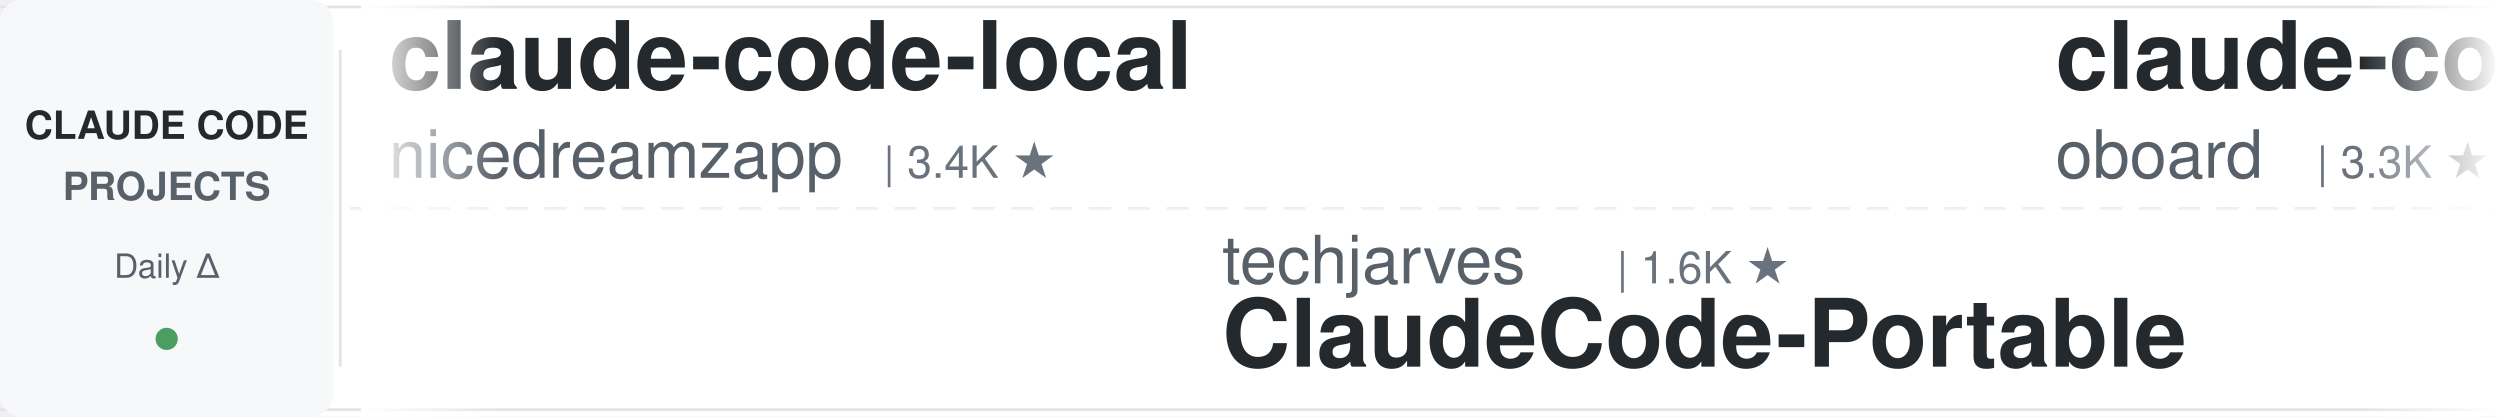
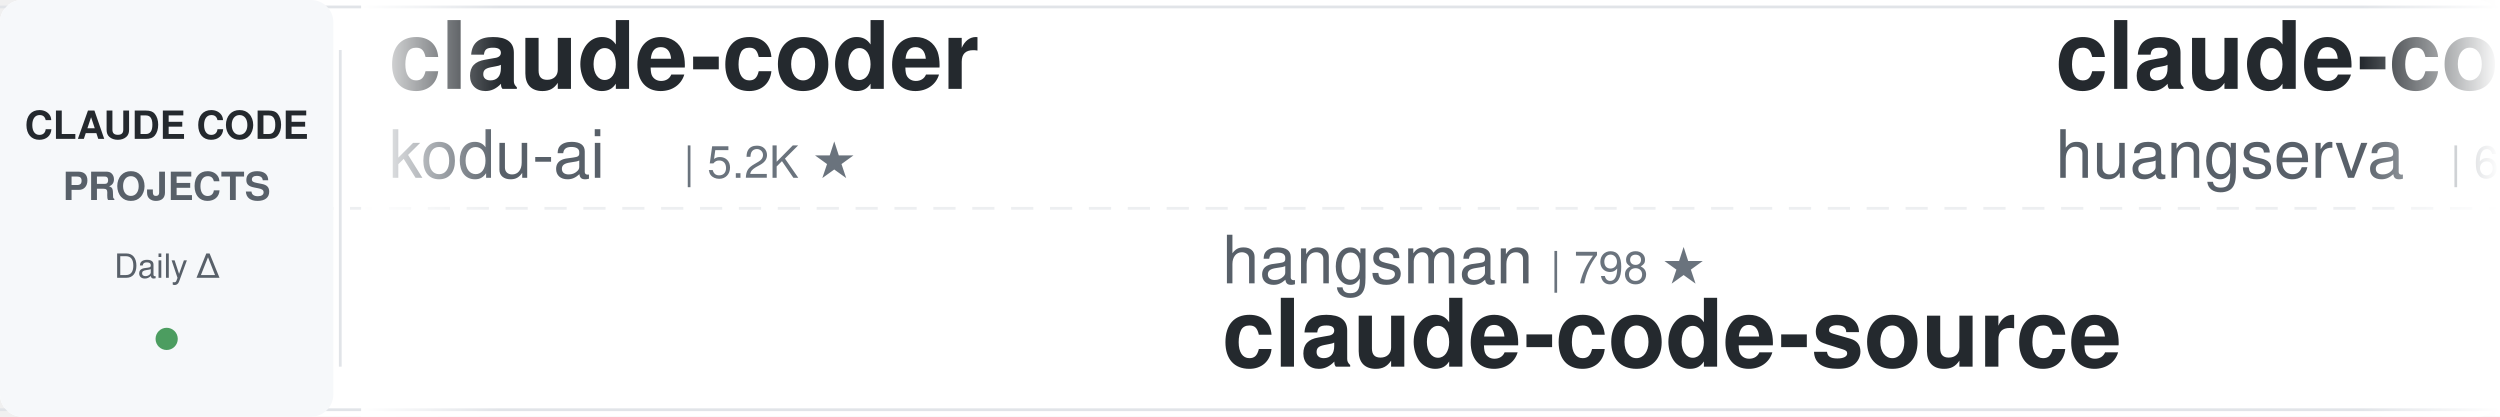
<svg xmlns="http://www.w3.org/2000/svg" width="900" height="150">
  <defs>
    <linearGradient id="leftFade" x1="0%" y1="0%" x2="100%" y2="0%">
      <stop offset="0%" style="stop-color:#ffffff;stop-opacity:1" />
      <stop offset="100%" style="stop-color:#ffffff;stop-opacity:0" />
    </linearGradient>
    <linearGradient id="rightFade" x1="0%" y1="0%" x2="100%" y2="0%">
      <stop offset="0%" style="stop-color:#ffffff;stop-opacity:0" />
      <stop offset="100%" style="stop-color:#ffffff;stop-opacity:1" />
    </linearGradient>
  </defs>
  <rect width="900" height="150" fill="#ffffff" rx="8" />
  <rect x="0" y="2" width="900" height="1" fill="#e1e4e8" />
  <rect x="0" y="147" width="900" height="1" fill="#e1e4e8" />
  <line x1="0" y1="75" x2="900" y2="75" stroke="#e1e4e8" stroke-width="1" stroke-dasharray="8 6" opacity="0.6" />
  <rect x="0" y="0" width="120" height="150" fill="#f6f8fa" rx="8" />
  <text x="60" y="50" font-family="-apple-system, BlinkMacSystemFont, 'Segoe UI', Helvetica, Arial, sans-serif" font-size="14" font-weight="600" fill="#24292e" text-anchor="middle">CLAUDE CODE</text>
  <text x="60" y="72" font-family="-apple-system, BlinkMacSystemFont, 'Segoe UI', Helvetica, Arial, sans-serif" font-size="14" font-weight="600" fill="#586069" text-anchor="middle">PROJECTS</text>
  <text x="60" y="100" font-family="-apple-system, BlinkMacSystemFont, 'Segoe UI', Helvetica, Arial, sans-serif" font-size="12" font-weight="500" fill="#586069" text-anchor="middle">Daily Δ</text>
  <circle cx="60" cy="122" r="4" fill="#22863a" opacity="0.8" />
  <rect x="122" y="18" width="1" height="114" fill="#e1e4e8" />
  <clipPath id="tickerClip">
    <rect x="130" y="0" width="770" height="150" />
  </clipPath>
  <g clip-path="url(#tickerClip)">
    <g id="tickerItems">
      <animateTransform attributeName="transform" attributeType="XML" type="translate" from="0 0" to="-3000 0" dur="54s" repeatCount="indefinite" />
      <g transform="translate(0, 0)">
-         <text x="140" y="32" font-family="-apple-system, BlinkMacSystemFont, 'Segoe UI', Helvetica, Arial, sans-serif" font-size="34" font-weight="600" fill="#24292e">claude-code-local</text>
-         <text x="140" y="64" font-family="-apple-system, BlinkMacSystemFont, 'Segoe UI', Helvetica, Arial, sans-serif" font-size="24" font-weight="400" fill="#586069">nicedreamzapp</text>
-         <text x="318" y="64" font-family="-apple-system, BlinkMacSystemFont, 'Segoe UI', Helvetica, Arial, sans-serif" font-size="16" font-weight="500" fill="#6a737d">| 3.4K ★</text>
+         <text x="140" y="32" font-family="-apple-system, BlinkMacSystemFont, 'Segoe UI', Helvetica, Arial, sans-serif" font-size="34" font-weight="600" fill="#24292e">claude-coder</text>
+         <text x="140" y="64" font-family="-apple-system, BlinkMacSystemFont, 'Segoe UI', Helvetica, Arial, sans-serif" font-size="24" font-weight="400" fill="#586069">kodu-ai</text>
+         <text x="246" y="64" font-family="-apple-system, BlinkMacSystemFont, 'Segoe UI', Helvetica, Arial, sans-serif" font-size="16" font-weight="500" fill="#6a737d">| 5.2K ★</text>
      </g>
      <g transform="translate(300, 0)">
-         <text x="140" y="102" font-family="-apple-system, BlinkMacSystemFont, 'Segoe UI', Helvetica, Arial, sans-serif" font-size="24" font-weight="400" fill="#586069">techjarves</text>
-         <text x="282" y="102" font-family="-apple-system, BlinkMacSystemFont, 'Segoe UI', Helvetica, Arial, sans-serif" font-size="16" font-weight="500" fill="#6a737d">| 1.6K ★</text>
-         <text x="140" y="132" font-family="-apple-system, BlinkMacSystemFont, 'Segoe UI', Helvetica, Arial, sans-serif" font-size="34" font-weight="600" fill="#24292e">ClaudeCode-Portable</text>
+         <text x="140" y="102" font-family="-apple-system, BlinkMacSystemFont, 'Segoe UI', Helvetica, Arial, sans-serif" font-size="24" font-weight="400" fill="#586069">hangsman</text>
+         <text x="258" y="102" font-family="-apple-system, BlinkMacSystemFont, 'Segoe UI', Helvetica, Arial, sans-serif" font-size="16" font-weight="500" fill="#6a737d">| 798 ★</text>
+         <text x="140" y="132" font-family="-apple-system, BlinkMacSystemFont, 'Segoe UI', Helvetica, Arial, sans-serif" font-size="34" font-weight="600" fill="#24292e">claude-code-source</text>
      </g>
      <g transform="translate(600, 0)">
-         <text x="140" y="32" font-family="-apple-system, BlinkMacSystemFont, 'Segoe UI', Helvetica, Arial, sans-serif" font-size="34" font-weight="600" fill="#24292e">claude-code-rev</text>
-         <text x="140" y="64" font-family="-apple-system, BlinkMacSystemFont, 'Segoe UI', Helvetica, Arial, sans-serif" font-size="24" font-weight="400" fill="#586069">oboard</text>
-         <text x="234" y="64" font-family="-apple-system, BlinkMacSystemFont, 'Segoe UI', Helvetica, Arial, sans-serif" font-size="16" font-weight="500" fill="#6a737d">| 3.3K ★</text>
+         <text x="140" y="32" font-family="-apple-system, BlinkMacSystemFont, 'Segoe UI', Helvetica, Arial, sans-serif" font-size="34" font-weight="600" fill="#24292e">claude-code-cli</text>
+         <text x="140" y="64" font-family="-apple-system, BlinkMacSystemFont, 'Segoe UI', Helvetica, Arial, sans-serif" font-size="24" font-weight="400" fill="#586069">huangserva</text>
+         <text x="282" y="64" font-family="-apple-system, BlinkMacSystemFont, 'Segoe UI', Helvetica, Arial, sans-serif" font-size="16" font-weight="500" fill="#6a737d">| 628 ★</text>
      </g>
      <g transform="translate(900, 0)">
-         <text x="140" y="102" font-family="-apple-system, BlinkMacSystemFont, 'Segoe UI', Helvetica, Arial, sans-serif" font-size="24" font-weight="400" fill="#586069">edmund-io</text>
-         <text x="270" y="102" font-family="-apple-system, BlinkMacSystemFont, 'Segoe UI', Helvetica, Arial, sans-serif" font-size="16" font-weight="500" fill="#6a737d">| 1.5K ★</text>
-         <text x="140" y="132" font-family="-apple-system, BlinkMacSystemFont, 'Segoe UI', Helvetica, Arial, sans-serif" font-size="34" font-weight="600" fill="#24292e">edmunds-claude-code</text>
+         <text x="140" y="102" font-family="-apple-system, BlinkMacSystemFont, 'Segoe UI', Helvetica, Arial, sans-serif" font-size="24" font-weight="400" fill="#586069">jqueryscript</text>
+         <text x="306" y="102" font-family="-apple-system, BlinkMacSystemFont, 'Segoe UI', Helvetica, Arial, sans-serif" font-size="16" font-weight="500" fill="#6a737d">| 533 ★</text>
+         <text x="140" y="132" font-family="-apple-system, BlinkMacSystemFont, 'Segoe UI', Helvetica, Arial, sans-serif" font-size="34" font-weight="600" fill="#24292e">awesome-claude-code</text>
      </g>
      <g transform="translate(1200, 0)">
-         <text x="140" y="32" font-family="-apple-system, BlinkMacSystemFont, 'Segoe UI', Helvetica, Arial, sans-serif" font-size="34" font-weight="600" fill="#24292e">claude-code-best-practic...</text>
-         <text x="140" y="64" font-family="-apple-system, BlinkMacSystemFont, 'Segoe UI', Helvetica, Arial, sans-serif" font-size="24" font-weight="400" fill="#586069">shanraisshan</text>
-         <text x="306" y="64" font-family="-apple-system, BlinkMacSystemFont, 'Segoe UI', Helvetica, Arial, sans-serif" font-size="16" font-weight="500" fill="#6a737d">| 67.8K ★</text>
+         <text x="140" y="32" font-family="-apple-system, BlinkMacSystemFont, 'Segoe UI', Helvetica, Arial, sans-serif" font-size="34" font-weight="600" fill="#24292e">free-claude-code</text>
+         <text x="140" y="64" font-family="-apple-system, BlinkMacSystemFont, 'Segoe UI', Helvetica, Arial, sans-serif" font-size="24" font-weight="400" fill="#586069">Alishahryar1</text>
+         <text x="306" y="64" font-family="-apple-system, BlinkMacSystemFont, 'Segoe UI', Helvetica, Arial, sans-serif" font-size="16" font-weight="500" fill="#6a737d">| 62.3K ★</text>
      </g>
      <g transform="translate(1500, 0)">
-         <text x="140" y="102" font-family="-apple-system, BlinkMacSystemFont, 'Segoe UI', Helvetica, Arial, sans-serif" font-size="24" font-weight="400" fill="#586069">Yuyz0112</text>
-         <text x="258" y="102" font-family="-apple-system, BlinkMacSystemFont, 'Segoe UI', Helvetica, Arial, sans-serif" font-size="16" font-weight="500" fill="#6a737d">| 2.4K ★</text>
-         <text x="140" y="132" font-family="-apple-system, BlinkMacSystemFont, 'Segoe UI', Helvetica, Arial, sans-serif" font-size="34" font-weight="600" fill="#24292e">claude-code-reverse</text>
+         <text x="140" y="102" font-family="-apple-system, BlinkMacSystemFont, 'Segoe UI', Helvetica, Arial, sans-serif" font-size="24" font-weight="400" fill="#586069">xu-xiang</text>
+         <text x="258" y="102" font-family="-apple-system, BlinkMacSystemFont, 'Segoe UI', Helvetica, Arial, sans-serif" font-size="16" font-weight="500" fill="#6a737d">| 2.0K ★</text>
+         <text x="140" y="132" font-family="-apple-system, BlinkMacSystemFont, 'Segoe UI', Helvetica, Arial, sans-serif" font-size="34" font-weight="600" fill="#24292e">everything-claude-code-z...</text>
      </g>
      <g transform="translate(1800, 0)">
-         <text x="140" y="32" font-family="-apple-system, BlinkMacSystemFont, 'Segoe UI', Helvetica, Arial, sans-serif" font-size="34" font-weight="600" fill="#24292e">claude-code-analysis</text>
-         <text x="140" y="64" font-family="-apple-system, BlinkMacSystemFont, 'Segoe UI', Helvetica, Arial, sans-serif" font-size="24" font-weight="400" fill="#586069">liuup</text>
-         <text x="222" y="64" font-family="-apple-system, BlinkMacSystemFont, 'Segoe UI', Helvetica, Arial, sans-serif" font-size="16" font-weight="500" fill="#6a737d">| 4.0K ★</text>
+         <text x="140" y="32" font-family="-apple-system, BlinkMacSystemFont, 'Segoe UI', Helvetica, Arial, sans-serif" font-size="34" font-weight="600" fill="#24292e">Dive-into-Claude-Code</text>
+         <text x="140" y="64" font-family="-apple-system, BlinkMacSystemFont, 'Segoe UI', Helvetica, Arial, sans-serif" font-size="24" font-weight="400" fill="#586069">VILA-Lab</text>
+         <text x="258" y="64" font-family="-apple-system, BlinkMacSystemFont, 'Segoe UI', Helvetica, Arial, sans-serif" font-size="16" font-weight="500" fill="#6a737d">| 2.2K ★</text>
      </g>
      <g transform="translate(2100, 0)">
-         <text x="140" y="102" font-family="-apple-system, BlinkMacSystemFont, 'Segoe UI', Helvetica, Arial, sans-serif" font-size="24" font-weight="400" fill="#586069">Windy3f3f3f3f</text>
-         <text x="318" y="102" font-family="-apple-system, BlinkMacSystemFont, 'Segoe UI', Helvetica, Arial, sans-serif" font-size="16" font-weight="500" fill="#6a737d">| 2.8K ★</text>
-         <text x="140" y="132" font-family="-apple-system, BlinkMacSystemFont, 'Segoe UI', Helvetica, Arial, sans-serif" font-size="34" font-weight="600" fill="#24292e">claude-code-from-scratch</text>
+         <text x="140" y="102" font-family="-apple-system, BlinkMacSystemFont, 'Segoe UI', Helvetica, Arial, sans-serif" font-size="24" font-weight="400" fill="#586069">disler</text>
+         <text x="234" y="102" font-family="-apple-system, BlinkMacSystemFont, 'Segoe UI', Helvetica, Arial, sans-serif" font-size="16" font-weight="500" fill="#6a737d">| 1.7K ★</text>
+         <text x="140" y="132" font-family="-apple-system, BlinkMacSystemFont, 'Segoe UI', Helvetica, Arial, sans-serif" font-size="34" font-weight="600" fill="#24292e">pi-vs-claude-code</text>
      </g>
      <g transform="translate(2400, 0)">
-         <text x="140" y="32" font-family="-apple-system, BlinkMacSystemFont, 'Segoe UI', Helvetica, Arial, sans-serif" font-size="34" font-weight="600" fill="#24292e">Claude-Code-Usage-Monito...</text>
-         <text x="140" y="64" font-family="-apple-system, BlinkMacSystemFont, 'Segoe UI', Helvetica, Arial, sans-serif" font-size="24" font-weight="400" fill="#586069">Maciek-roboblog</text>
-         <text x="342" y="64" font-family="-apple-system, BlinkMacSystemFont, 'Segoe UI', Helvetica, Arial, sans-serif" font-size="16" font-weight="500" fill="#6a737d">| 8.8K ★</text>
+         <text x="140" y="32" font-family="-apple-system, BlinkMacSystemFont, 'Segoe UI', Helvetica, Arial, sans-serif" font-size="34" font-weight="600" fill="#24292e">claude-code-video-toolki...</text>
+         <text x="140" y="64" font-family="-apple-system, BlinkMacSystemFont, 'Segoe UI', Helvetica, Arial, sans-serif" font-size="24" font-weight="400" fill="#586069">digitalsamba</text>
+         <text x="306" y="64" font-family="-apple-system, BlinkMacSystemFont, 'Segoe UI', Helvetica, Arial, sans-serif" font-size="16" font-weight="500" fill="#6a737d">| 2.3K ★</text>
      </g>
      <g transform="translate(2700, 0)">
-         <text x="140" y="102" font-family="-apple-system, BlinkMacSystemFont, 'Segoe UI', Helvetica, Arial, sans-serif" font-size="24" font-weight="400" fill="#586069">krusemediallc</text>
-         <text x="318" y="102" font-family="-apple-system, BlinkMacSystemFont, 'Segoe UI', Helvetica, Arial, sans-serif" font-size="16" font-weight="500" fill="#6a737d">| 1.6K ★</text>
-         <text x="140" y="132" font-family="-apple-system, BlinkMacSystemFont, 'Segoe UI', Helvetica, Arial, sans-serif" font-size="34" font-weight="600" fill="#24292e">arcads-claude-code</text>
+         <text x="140" y="102" font-family="-apple-system, BlinkMacSystemFont, 'Segoe UI', Helvetica, Arial, sans-serif" font-size="24" font-weight="400" fill="#586069">Yeachan-Heo</text>
+         <text x="294" y="102" font-family="-apple-system, BlinkMacSystemFont, 'Segoe UI', Helvetica, Arial, sans-serif" font-size="16" font-weight="500" fill="#6a737d">| 40.1K ★</text>
+         <text x="140" y="132" font-family="-apple-system, BlinkMacSystemFont, 'Segoe UI', Helvetica, Arial, sans-serif" font-size="34" font-weight="600" fill="#24292e">oh-my-claudecode</text>
      </g>
      <g transform="translate(3000, 0)">
-         <text x="140" y="32" font-family="-apple-system, BlinkMacSystemFont, 'Segoe UI', Helvetica, Arial, sans-serif" font-size="34" font-weight="600" fill="#24292e">claude-code-local</text>
-         <text x="140" y="64" font-family="-apple-system, BlinkMacSystemFont, 'Segoe UI', Helvetica, Arial, sans-serif" font-size="24" font-weight="400" fill="#586069">nicedreamzapp</text>
-         <text x="318" y="64" font-family="-apple-system, BlinkMacSystemFont, 'Segoe UI', Helvetica, Arial, sans-serif" font-size="16" font-weight="500" fill="#6a737d">| 3.4K ★</text>
+         <text x="140" y="32" font-family="-apple-system, BlinkMacSystemFont, 'Segoe UI', Helvetica, Arial, sans-serif" font-size="34" font-weight="600" fill="#24292e">claude-coder</text>
+         <text x="140" y="64" font-family="-apple-system, BlinkMacSystemFont, 'Segoe UI', Helvetica, Arial, sans-serif" font-size="24" font-weight="400" fill="#586069">kodu-ai</text>
+         <text x="246" y="64" font-family="-apple-system, BlinkMacSystemFont, 'Segoe UI', Helvetica, Arial, sans-serif" font-size="16" font-weight="500" fill="#6a737d">| 5.2K ★</text>
      </g>
      <g transform="translate(3300, 0)">
-         <text x="140" y="102" font-family="-apple-system, BlinkMacSystemFont, 'Segoe UI', Helvetica, Arial, sans-serif" font-size="24" font-weight="400" fill="#586069">techjarves</text>
-         <text x="282" y="102" font-family="-apple-system, BlinkMacSystemFont, 'Segoe UI', Helvetica, Arial, sans-serif" font-size="16" font-weight="500" fill="#6a737d">| 1.6K ★</text>
-         <text x="140" y="132" font-family="-apple-system, BlinkMacSystemFont, 'Segoe UI', Helvetica, Arial, sans-serif" font-size="34" font-weight="600" fill="#24292e">ClaudeCode-Portable</text>
+         <text x="140" y="102" font-family="-apple-system, BlinkMacSystemFont, 'Segoe UI', Helvetica, Arial, sans-serif" font-size="24" font-weight="400" fill="#586069">hangsman</text>
+         <text x="258" y="102" font-family="-apple-system, BlinkMacSystemFont, 'Segoe UI', Helvetica, Arial, sans-serif" font-size="16" font-weight="500" fill="#6a737d">| 798 ★</text>
+         <text x="140" y="132" font-family="-apple-system, BlinkMacSystemFont, 'Segoe UI', Helvetica, Arial, sans-serif" font-size="34" font-weight="600" fill="#24292e">claude-code-source</text>
      </g>
      <g transform="translate(3600, 0)">
-         <text x="140" y="32" font-family="-apple-system, BlinkMacSystemFont, 'Segoe UI', Helvetica, Arial, sans-serif" font-size="34" font-weight="600" fill="#24292e">claude-code-rev</text>
-         <text x="140" y="64" font-family="-apple-system, BlinkMacSystemFont, 'Segoe UI', Helvetica, Arial, sans-serif" font-size="24" font-weight="400" fill="#586069">oboard</text>
-         <text x="234" y="64" font-family="-apple-system, BlinkMacSystemFont, 'Segoe UI', Helvetica, Arial, sans-serif" font-size="16" font-weight="500" fill="#6a737d">| 3.3K ★</text>
+         <text x="140" y="32" font-family="-apple-system, BlinkMacSystemFont, 'Segoe UI', Helvetica, Arial, sans-serif" font-size="34" font-weight="600" fill="#24292e">claude-code-cli</text>
+         <text x="140" y="64" font-family="-apple-system, BlinkMacSystemFont, 'Segoe UI', Helvetica, Arial, sans-serif" font-size="24" font-weight="400" fill="#586069">huangserva</text>
+         <text x="282" y="64" font-family="-apple-system, BlinkMacSystemFont, 'Segoe UI', Helvetica, Arial, sans-serif" font-size="16" font-weight="500" fill="#6a737d">| 628 ★</text>
      </g>
      <g transform="translate(3900, 0)">
-         <text x="140" y="102" font-family="-apple-system, BlinkMacSystemFont, 'Segoe UI', Helvetica, Arial, sans-serif" font-size="24" font-weight="400" fill="#586069">edmund-io</text>
-         <text x="270" y="102" font-family="-apple-system, BlinkMacSystemFont, 'Segoe UI', Helvetica, Arial, sans-serif" font-size="16" font-weight="500" fill="#6a737d">| 1.5K ★</text>
-         <text x="140" y="132" font-family="-apple-system, BlinkMacSystemFont, 'Segoe UI', Helvetica, Arial, sans-serif" font-size="34" font-weight="600" fill="#24292e">edmunds-claude-code</text>
+         <text x="140" y="102" font-family="-apple-system, BlinkMacSystemFont, 'Segoe UI', Helvetica, Arial, sans-serif" font-size="24" font-weight="400" fill="#586069">jqueryscript</text>
+         <text x="306" y="102" font-family="-apple-system, BlinkMacSystemFont, 'Segoe UI', Helvetica, Arial, sans-serif" font-size="16" font-weight="500" fill="#6a737d">| 533 ★</text>
+         <text x="140" y="132" font-family="-apple-system, BlinkMacSystemFont, 'Segoe UI', Helvetica, Arial, sans-serif" font-size="34" font-weight="600" fill="#24292e">awesome-claude-code</text>
      </g>
    </g>
  </g>
  <rect x="130" y="0" width="50" height="150" fill="url(#leftFade)" />
  <rect x="850" y="0" width="50" height="150" fill="url(#rightFade)" />
</svg>
